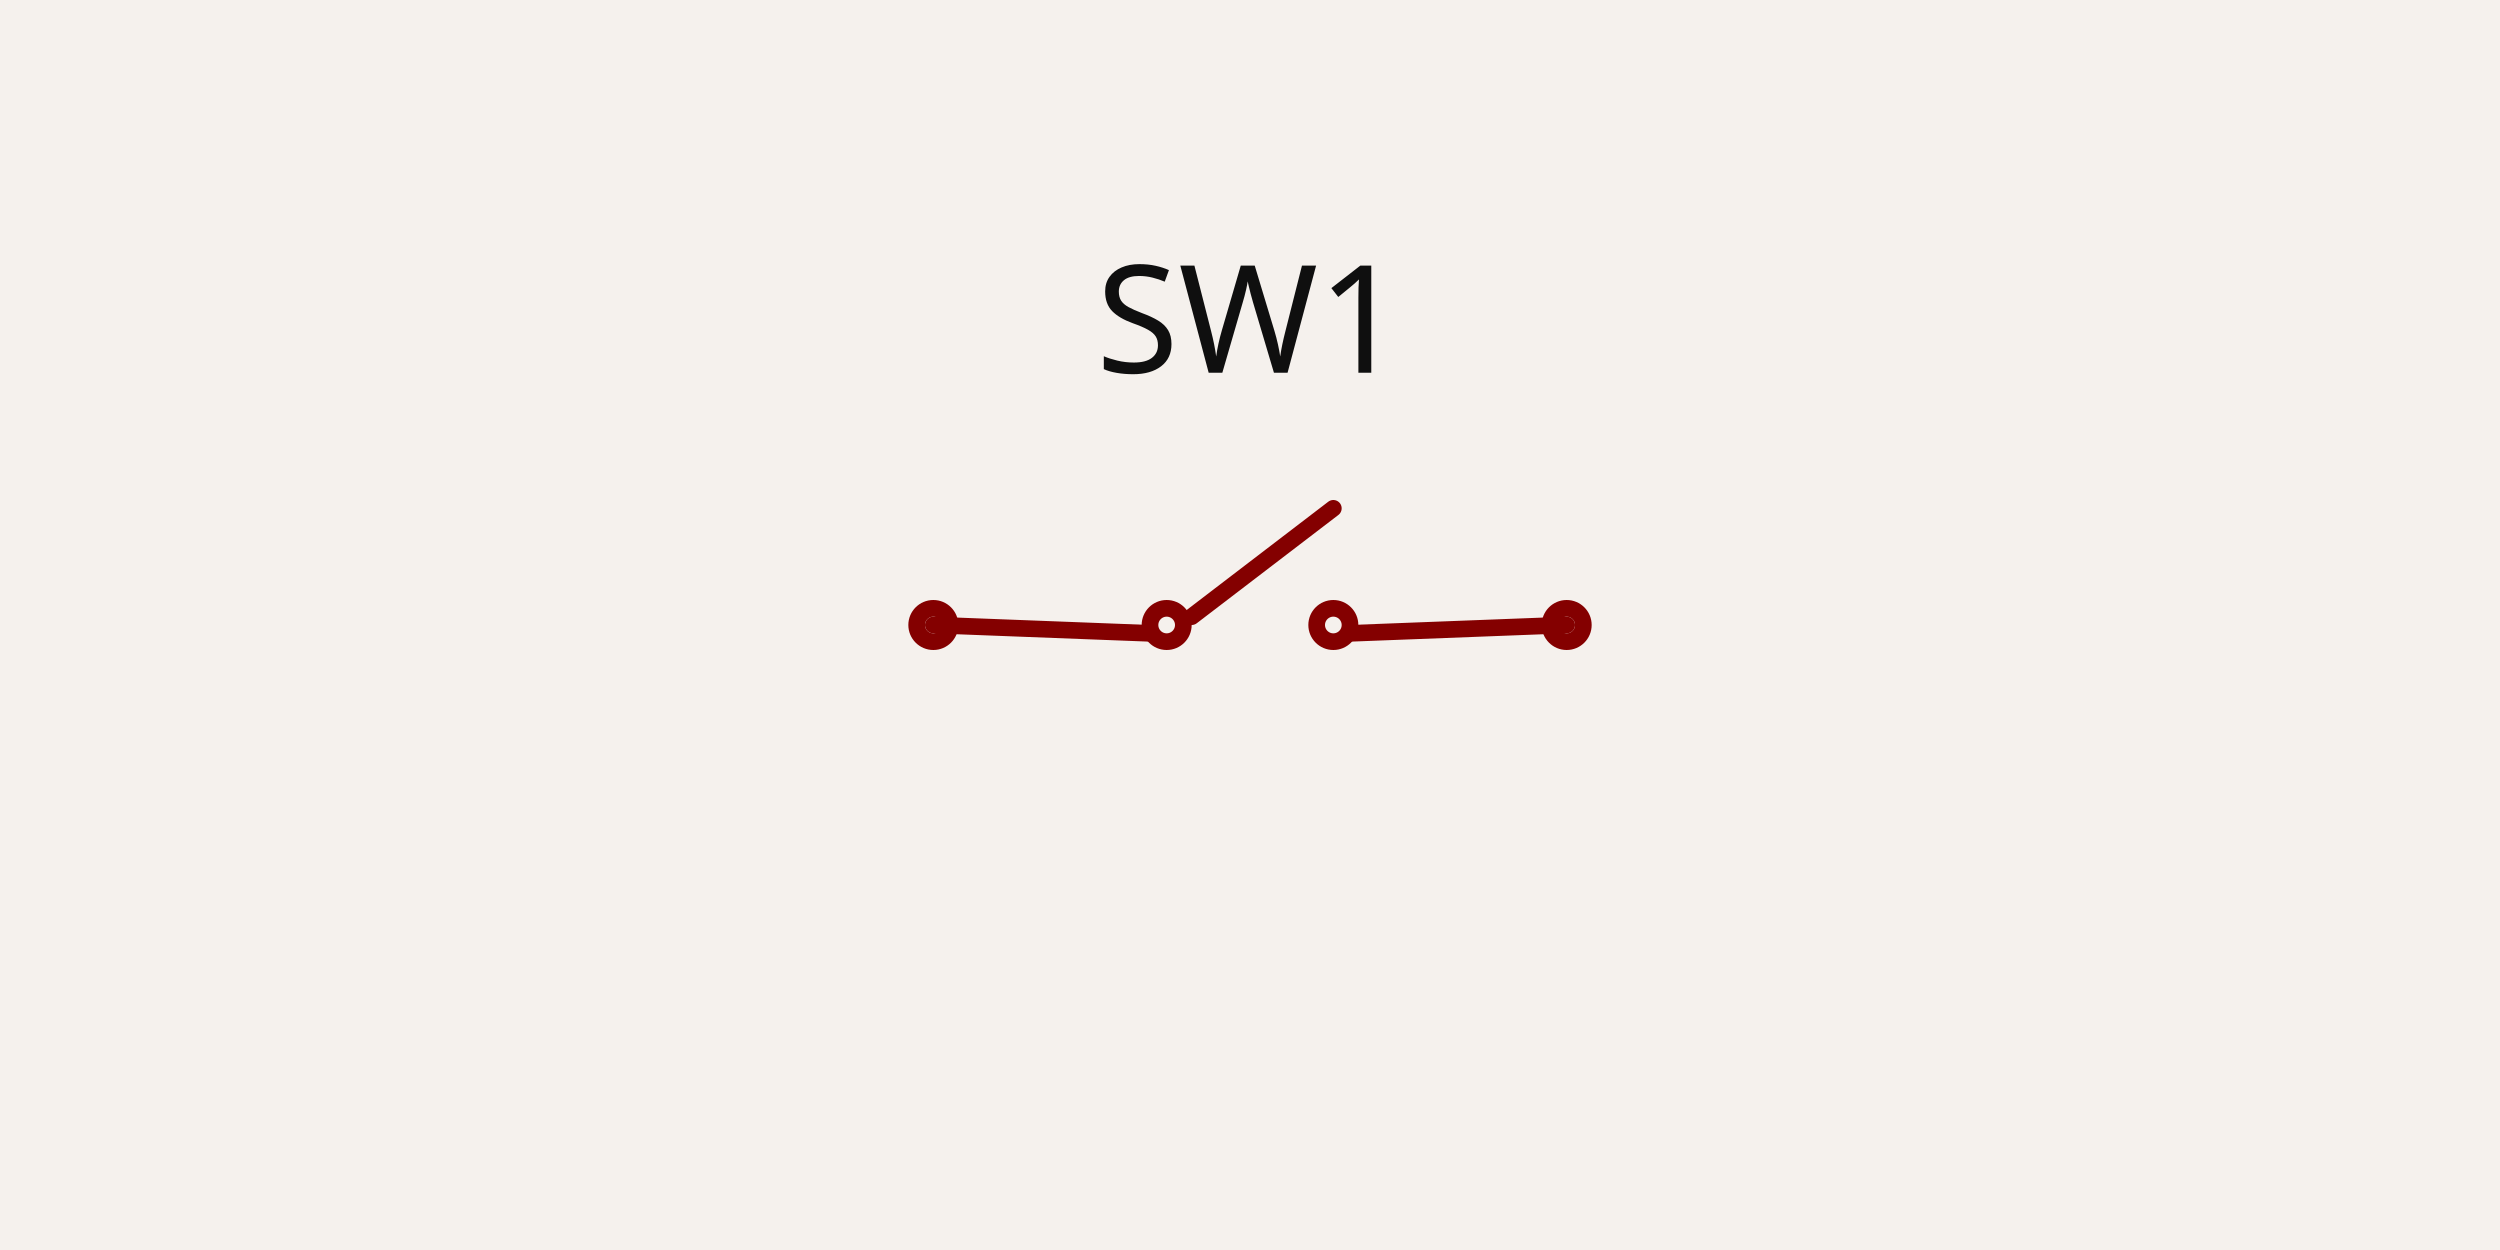
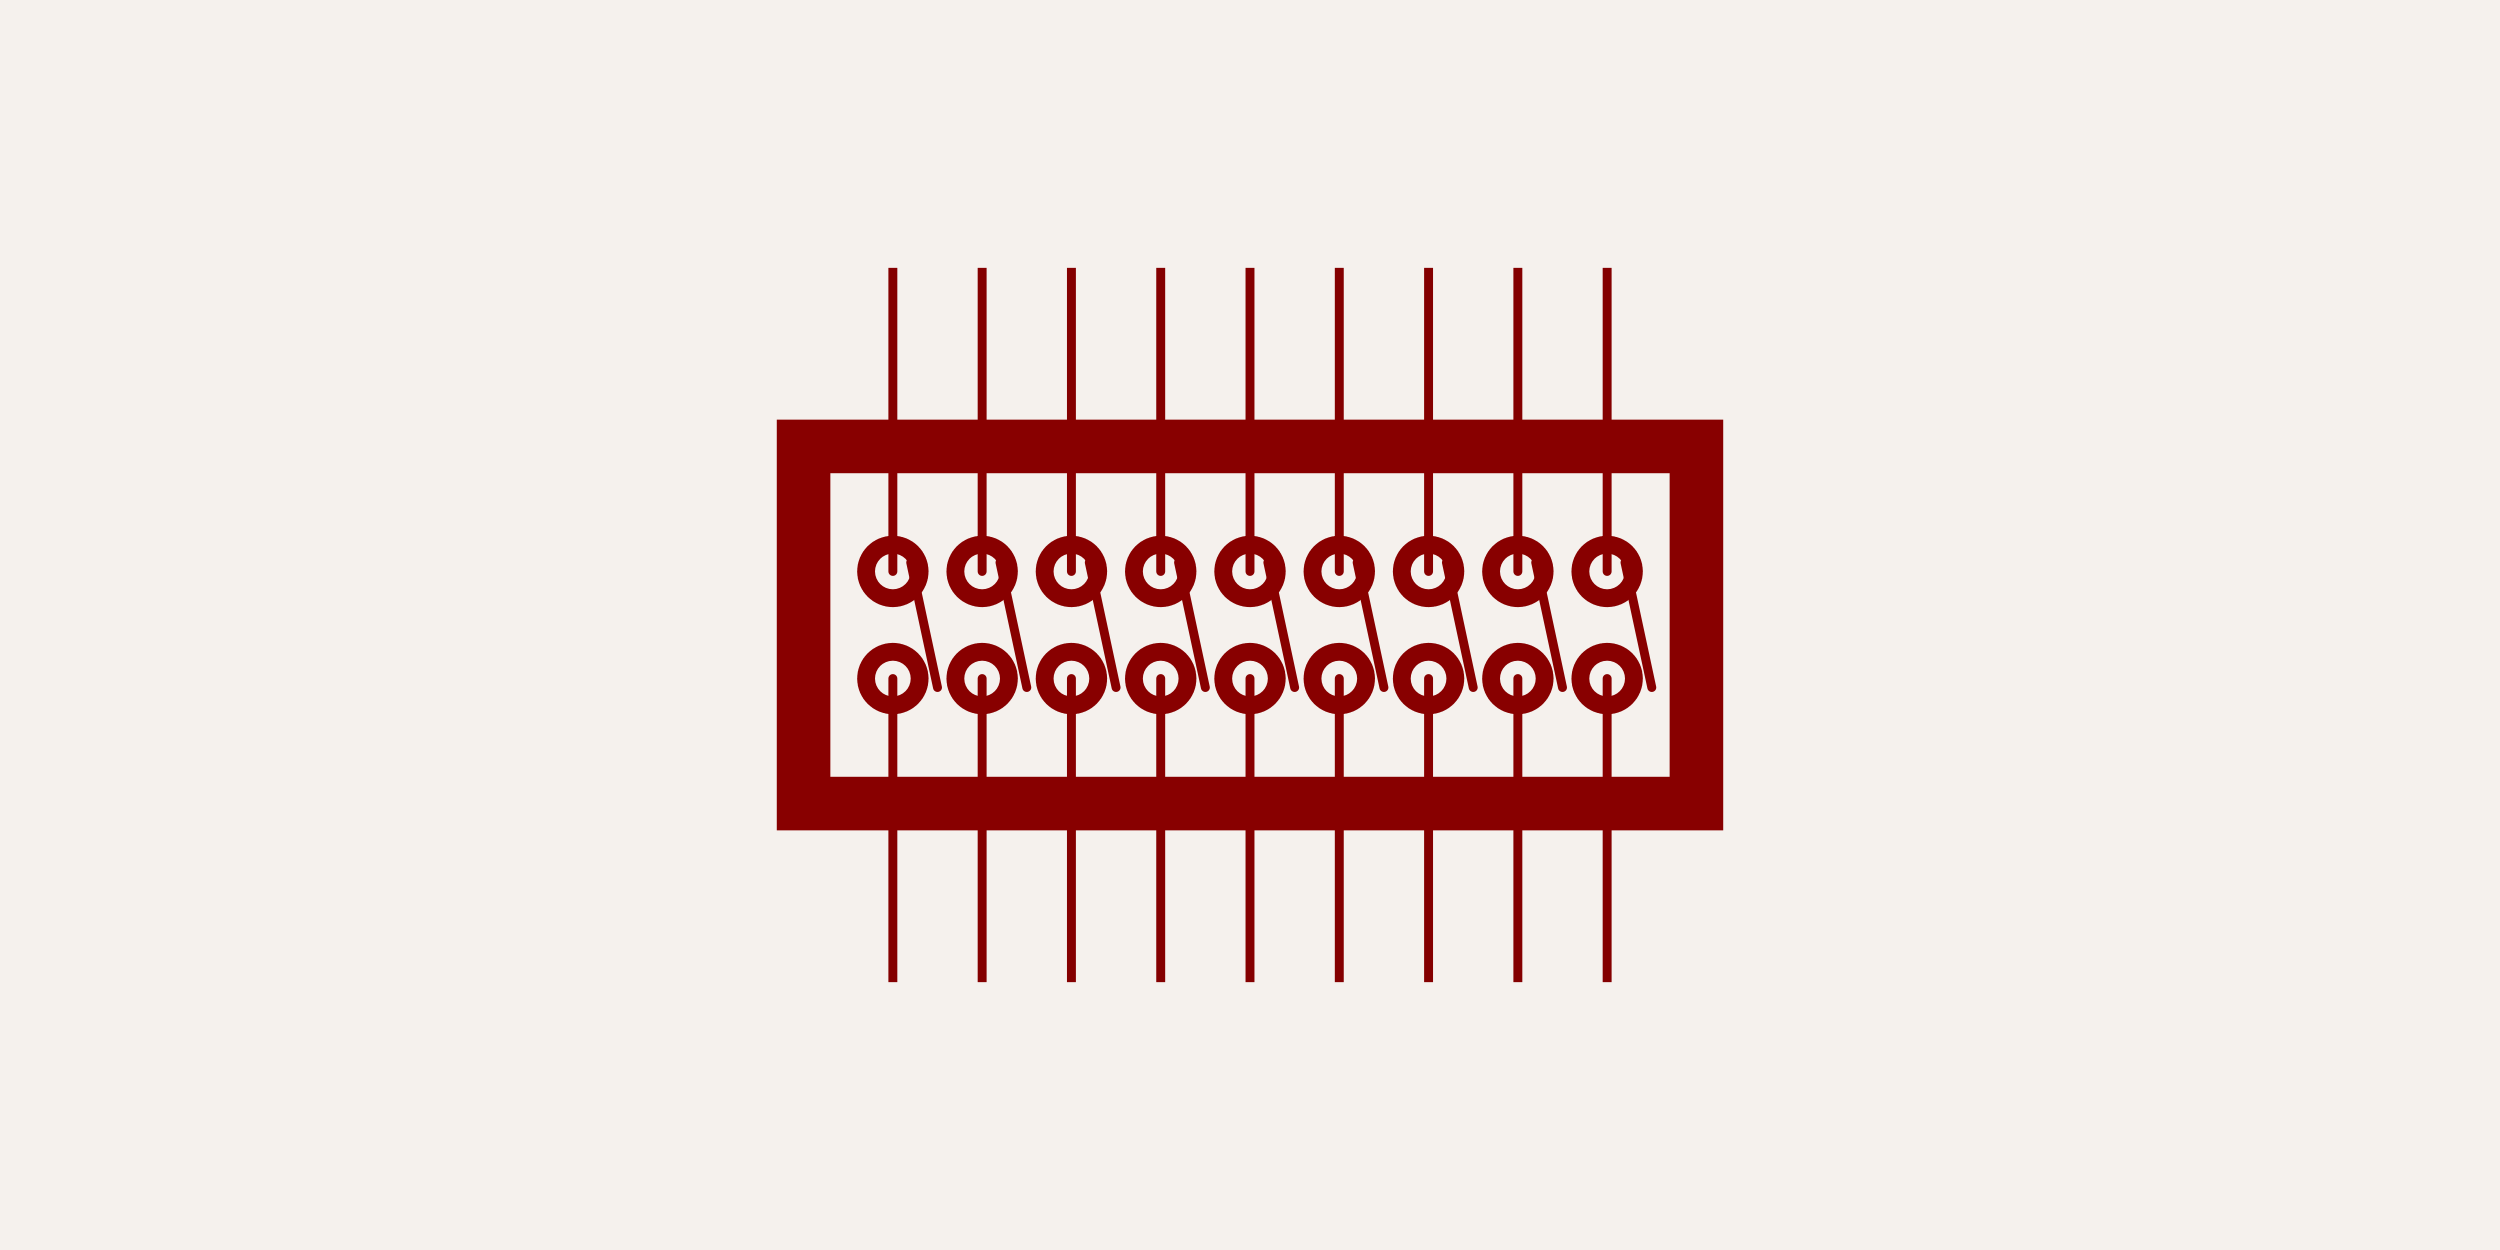
- <svg xmlns="http://www.w3.org/2000/svg" class="tscircuit-schematic" width="1200" height="600" style="background-color: rgb(245, 241, 237)" data-real-to-screen-transform="matrix(400,0,0,-400,600,300)" data-software-used-string="@tscircuit/core@0.0.1537">
+ <svg xmlns="http://www.w3.org/2000/svg" class="tscircuit-schematic" width="1200" height="600" style="background-color: rgb(245, 241, 237)" data-real-to-screen-transform="matrix(214.2857142857,0,0,-214.2857142857,600,300)" data-software-used-string="@tscircuit/core@0.0.1537">
  <style>
              .boundary { fill: rgb(245, 241, 237); }
              .schematic-boundary { fill: none; stroke: #fff; }
              .component { fill: none; stroke: rgb(132, 0, 0); }
              .chip { fill: rgb(255, 255, 194); stroke: rgb(132, 0, 0); }
              .component-pin { fill: none; stroke: rgb(132, 0, 0); }
              .text { font-family: sans-serif; fill: rgb(0, 150, 0); }
              .pin-number { fill: rgb(169, 0, 0); }
              .port-label { fill: rgb(0, 100, 100); }
              .component-name { fill: rgb(0, 100, 100); }
              
            </style>
  <rect class="boundary" x="0" y="0" width="1200" height="600" />
  <g class="sch-component" data-circuit-json-type="schematic_component" data-schematic-component-id="schematic_component_0">
-     <rect class="component-overlay sch-component-overlay" x="448" y="244" width="304" height="60" fill="transparent" />
-     <path class="sch-component-symbol-path" d="M 448 300 L 552 304" stroke="rgb(132, 0, 0)" fill="none" stroke-width="8px" stroke-linecap="round" />
-     <path class="sch-component-symbol-path" d="M 572 296 L 640 244" stroke="rgb(132, 0, 0)" fill="none" stroke-width="8px" stroke-linecap="round" />
-     <path class="sch-component-symbol-path" d="M 648 304 L 752 300" stroke="rgb(132, 0, 0)" fill="none" stroke-width="8px" stroke-linecap="round" />
-     <text class="sch-component-name sch-component-text" x="600" y="200" stroke="rgb(245, 241, 237)" stroke-width="8px" paint-order="stroke" fill="rgb(15, 15, 15)" font-family="sans-serif" text-anchor="middle" dominant-baseline="ideographic" font-size="72px">SW1</text>
-     <text class="sch-component-text" x="600" y="400" fill="rgb(15, 15, 15)" font-family="sans-serif" text-anchor="middle" dominant-baseline="hanging" font-size="72px" />
-     <circle class="component-pin sch-component-pin" cx="448" cy="300" r="8px" stroke-width="8px" fill="none" stroke="rgb(132, 0, 0)" />
-     <circle class="component-pin sch-component-pin" cx="752" cy="300" r="8px" stroke-width="8px" fill="none" stroke="rgb(132, 0, 0)" />
-     <circle class="sch-component-symbol-circle" cx="640" cy="300" r="8px" stroke-width="8px" fill="none" stroke="rgb(132, 0, 0)" />
-     <circle class="sch-component-symbol-circle" cx="560" cy="300" r="8px" stroke-width="8px" fill="none" stroke="rgb(132, 0, 0)" />
+     <line class="sch-line" x1="771.429" y1="128.571" x2="771.429" y2="214.286" stroke="rgba(132, 0, 0)" stroke-width="4.286" data-schematic-line-id="schematic_line_0" data-schematic-component-id="schematic_component_0" />
+     <line class="sch-line" x1="728.571" y1="128.571" x2="728.571" y2="214.286" stroke="rgba(132, 0, 0)" stroke-width="4.286" data-schematic-line-id="schematic_line_1" data-schematic-component-id="schematic_component_0" />
+     <line class="sch-line" x1="685.714" y1="128.571" x2="685.714" y2="214.286" stroke="rgba(132, 0, 0)" stroke-width="4.286" data-schematic-line-id="schematic_line_2" data-schematic-component-id="schematic_component_0" />
+     <line class="sch-line" x1="642.857" y1="128.571" x2="642.857" y2="214.286" stroke="rgba(132, 0, 0)" stroke-width="4.286" data-schematic-line-id="schematic_line_3" data-schematic-component-id="schematic_component_0" />
+     <line class="sch-line" x1="600" y1="128.571" x2="600" y2="214.286" stroke="rgba(132, 0, 0)" stroke-width="4.286" data-schematic-line-id="schematic_line_4" data-schematic-component-id="schematic_component_0" />
+     <line class="sch-line" x1="557.143" y1="128.571" x2="557.143" y2="214.286" stroke="rgba(132, 0, 0)" stroke-width="4.286" data-schematic-line-id="schematic_line_5" data-schematic-component-id="schematic_component_0" />
+     <line class="sch-line" x1="514.286" y1="128.571" x2="514.286" y2="214.286" stroke="rgba(132, 0, 0)" stroke-width="4.286" data-schematic-line-id="schematic_line_6" data-schematic-component-id="schematic_component_0" />
+     <line class="sch-line" x1="471.429" y1="128.571" x2="471.429" y2="214.286" stroke="rgba(132, 0, 0)" stroke-width="4.286" data-schematic-line-id="schematic_line_7" data-schematic-component-id="schematic_component_0" />
+     <line class="sch-line" x1="428.571" y1="128.571" x2="428.571" y2="214.286" stroke="rgba(132, 0, 0)" stroke-width="4.286" data-schematic-line-id="schematic_line_8" data-schematic-component-id="schematic_component_0" />
+     <line class="sch-line" x1="771.429" y1="471.429" x2="771.429" y2="385.714" stroke="rgba(132, 0, 0)" stroke-width="4.286" data-schematic-line-id="schematic_line_9" data-schematic-component-id="schematic_component_0" />
+     <line class="sch-line" x1="728.571" y1="471.429" x2="728.571" y2="385.714" stroke="rgba(132, 0, 0)" stroke-width="4.286" data-schematic-line-id="schematic_line_10" data-schematic-component-id="schematic_component_0" />
+     <line class="sch-line" x1="685.714" y1="471.429" x2="685.714" y2="385.714" stroke="rgba(132, 0, 0)" stroke-width="4.286" data-schematic-line-id="schematic_line_11" data-schematic-component-id="schematic_component_0" />
+     <line class="sch-line" x1="642.857" y1="471.429" x2="642.857" y2="385.714" stroke="rgba(132, 0, 0)" stroke-width="4.286" data-schematic-line-id="schematic_line_12" data-schematic-component-id="schematic_component_0" />
+     <line class="sch-line" x1="600" y1="471.429" x2="600" y2="385.714" stroke="rgba(132, 0, 0)" stroke-width="4.286" data-schematic-line-id="schematic_line_13" data-schematic-component-id="schematic_component_0" />
+     <line class="sch-line" x1="557.143" y1="471.429" x2="557.143" y2="385.714" stroke="rgba(132, 0, 0)" stroke-width="4.286" data-schematic-line-id="schematic_line_14" data-schematic-component-id="schematic_component_0" />
+     <line class="sch-line" x1="514.286" y1="471.429" x2="514.286" y2="385.714" stroke="rgba(132, 0, 0)" stroke-width="4.286" data-schematic-line-id="schematic_line_15" data-schematic-component-id="schematic_component_0" />
+     <line class="sch-line" x1="471.429" y1="471.429" x2="471.429" y2="385.714" stroke="rgba(132, 0, 0)" stroke-width="4.286" data-schematic-line-id="schematic_line_16" data-schematic-component-id="schematic_component_0" />
+     <line class="sch-line" x1="428.571" y1="471.429" x2="428.571" y2="385.714" stroke="rgba(132, 0, 0)" stroke-width="4.286" data-schematic-line-id="schematic_line_17" data-schematic-component-id="schematic_component_0" />
+     <path class="sch-path" d="M 642.857 214.286 L 642.857 274.286" stroke="#880000" stroke-width="4.286" fill="none" stroke-linecap="round" stroke-linejoin="round" data-schematic-component-id="schematic_component_0" />
+     <path class="sch-path" d="M 642.857 325.714 L 642.857 385.714" stroke="#880000" stroke-width="4.286" fill="none" stroke-linecap="round" stroke-linejoin="round" data-schematic-component-id="schematic_component_0" />
+     <circle class="sch-circle" cx="642.857" cy="274.286" r="4.286" fill="none" stroke="#880000" stroke-width="25.714" data-schematic-circle-id="schematic_circle_0" data-schematic-component-id="schematic_component_0" />
+     <circle class="sch-circle" cx="642.857" cy="325.714" r="4.286" fill="none" stroke="#880000" stroke-width="25.714" data-schematic-circle-id="schematic_circle_1" data-schematic-component-id="schematic_component_0" />
+     <path class="sch-path" d="M 651.429 270 L 664.286 330" stroke="#880000" stroke-width="4.286" fill="none" stroke-linecap="round" stroke-linejoin="round" data-schematic-component-id="schematic_component_0" />
+     <path class="sch-path" d="M 685.714 214.286 L 685.714 274.286" stroke="#880000" stroke-width="4.286" fill="none" stroke-linecap="round" stroke-linejoin="round" data-schematic-component-id="schematic_component_0" />
+     <path class="sch-path" d="M 685.714 325.714 L 685.714 385.714" stroke="#880000" stroke-width="4.286" fill="none" stroke-linecap="round" stroke-linejoin="round" data-schematic-component-id="schematic_component_0" />
+     <circle class="sch-circle" cx="685.714" cy="274.286" r="4.286" fill="none" stroke="#880000" stroke-width="25.714" data-schematic-circle-id="schematic_circle_2" data-schematic-component-id="schematic_component_0" />
+     <circle class="sch-circle" cx="685.714" cy="325.714" r="4.286" fill="none" stroke="#880000" stroke-width="25.714" data-schematic-circle-id="schematic_circle_3" data-schematic-component-id="schematic_component_0" />
+     <path class="sch-path" d="M 694.286 270 L 707.143 330" stroke="#880000" stroke-width="4.286" fill="none" stroke-linecap="round" stroke-linejoin="round" data-schematic-component-id="schematic_component_0" />
+     <path class="sch-path" d="M 728.571 214.286 L 728.571 274.286" stroke="#880000" stroke-width="4.286" fill="none" stroke-linecap="round" stroke-linejoin="round" data-schematic-component-id="schematic_component_0" />
+     <path class="sch-path" d="M 728.571 325.714 L 728.571 385.714" stroke="#880000" stroke-width="4.286" fill="none" stroke-linecap="round" stroke-linejoin="round" data-schematic-component-id="schematic_component_0" />
+     <circle class="sch-circle" cx="728.571" cy="274.286" r="4.286" fill="none" stroke="#880000" stroke-width="25.714" data-schematic-circle-id="schematic_circle_4" data-schematic-component-id="schematic_component_0" />
+     <circle class="sch-circle" cx="728.571" cy="325.714" r="4.286" fill="none" stroke="#880000" stroke-width="25.714" data-schematic-circle-id="schematic_circle_5" data-schematic-component-id="schematic_component_0" />
+     <path class="sch-path" d="M 737.143 270 L 750 330" stroke="#880000" stroke-width="4.286" fill="none" stroke-linecap="round" stroke-linejoin="round" data-schematic-component-id="schematic_component_0" />
+     <path class="sch-path" d="M 771.429 214.286 L 771.429 274.286" stroke="#880000" stroke-width="4.286" fill="none" stroke-linecap="round" stroke-linejoin="round" data-schematic-component-id="schematic_component_0" />
+     <path class="sch-path" d="M 771.429 325.714 L 771.429 385.714" stroke="#880000" stroke-width="4.286" fill="none" stroke-linecap="round" stroke-linejoin="round" data-schematic-component-id="schematic_component_0" />
+     <circle class="sch-circle" cx="771.429" cy="274.286" r="4.286" fill="none" stroke="#880000" stroke-width="25.714" data-schematic-circle-id="schematic_circle_6" data-schematic-component-id="schematic_component_0" />
+     <circle class="sch-circle" cx="771.429" cy="325.714" r="4.286" fill="none" stroke="#880000" stroke-width="25.714" data-schematic-circle-id="schematic_circle_7" data-schematic-component-id="schematic_component_0" />
+     <path class="sch-path" d="M 780 270 L 792.857 330" stroke="#880000" stroke-width="4.286" fill="none" stroke-linecap="round" stroke-linejoin="round" data-schematic-component-id="schematic_component_0" />
+     <path class="sch-path" d="M 600 214.286 L 600 274.286" stroke="#880000" stroke-width="4.286" fill="none" stroke-linecap="round" stroke-linejoin="round" data-schematic-component-id="schematic_component_0" />
+     <path class="sch-path" d="M 600 325.714 L 600 385.714" stroke="#880000" stroke-width="4.286" fill="none" stroke-linecap="round" stroke-linejoin="round" data-schematic-component-id="schematic_component_0" />
+     <circle class="sch-circle" cx="600" cy="274.286" r="4.286" fill="none" stroke="#880000" stroke-width="25.714" data-schematic-circle-id="schematic_circle_8" data-schematic-component-id="schematic_component_0" />
+     <circle class="sch-circle" cx="600" cy="325.714" r="4.286" fill="none" stroke="#880000" stroke-width="25.714" data-schematic-circle-id="schematic_circle_9" data-schematic-component-id="schematic_component_0" />
+     <path class="sch-path" d="M 608.571 270 L 621.429 330" stroke="#880000" stroke-width="4.286" fill="none" stroke-linecap="round" stroke-linejoin="round" data-schematic-component-id="schematic_component_0" />
+     <path class="sch-path" d="M 557.143 214.286 L 557.143 274.286" stroke="#880000" stroke-width="4.286" fill="none" stroke-linecap="round" stroke-linejoin="round" data-schematic-component-id="schematic_component_0" />
+     <path class="sch-path" d="M 557.143 325.714 L 557.143 385.714" stroke="#880000" stroke-width="4.286" fill="none" stroke-linecap="round" stroke-linejoin="round" data-schematic-component-id="schematic_component_0" />
+     <circle class="sch-circle" cx="557.143" cy="274.286" r="4.286" fill="none" stroke="#880000" stroke-width="25.714" data-schematic-circle-id="schematic_circle_10" data-schematic-component-id="schematic_component_0" />
+     <circle class="sch-circle" cx="557.143" cy="325.714" r="4.286" fill="none" stroke="#880000" stroke-width="25.714" data-schematic-circle-id="schematic_circle_11" data-schematic-component-id="schematic_component_0" />
+     <path class="sch-path" d="M 565.714 270 L 578.571 330" stroke="#880000" stroke-width="4.286" fill="none" stroke-linecap="round" stroke-linejoin="round" data-schematic-component-id="schematic_component_0" />
+     <path class="sch-path" d="M 514.286 214.286 L 514.286 274.286" stroke="#880000" stroke-width="4.286" fill="none" stroke-linecap="round" stroke-linejoin="round" data-schematic-component-id="schematic_component_0" />
+     <path class="sch-path" d="M 514.286 325.714 L 514.286 385.714" stroke="#880000" stroke-width="4.286" fill="none" stroke-linecap="round" stroke-linejoin="round" data-schematic-component-id="schematic_component_0" />
+     <circle class="sch-circle" cx="514.286" cy="274.286" r="4.286" fill="none" stroke="#880000" stroke-width="25.714" data-schematic-circle-id="schematic_circle_12" data-schematic-component-id="schematic_component_0" />
+     <circle class="sch-circle" cx="514.286" cy="325.714" r="4.286" fill="none" stroke="#880000" stroke-width="25.714" data-schematic-circle-id="schematic_circle_13" data-schematic-component-id="schematic_component_0" />
+     <path class="sch-path" d="M 522.857 270 L 535.714 330" stroke="#880000" stroke-width="4.286" fill="none" stroke-linecap="round" stroke-linejoin="round" data-schematic-component-id="schematic_component_0" />
+     <rect class="sch-rect" x="385.714" y="214.286" width="428.571" height="171.429" fill="none" stroke="#880000" stroke-width="25.714" data-schematic-rect-id="schematic_rect_0" data-schematic-component-id="schematic_component_0" />
+     <path class="sch-path" d="M 471.429 214.286 L 471.429 274.286" stroke="#880000" stroke-width="4.286" fill="none" stroke-linecap="round" stroke-linejoin="round" data-schematic-component-id="schematic_component_0" />
+     <path class="sch-path" d="M 471.429 325.714 L 471.429 385.714" stroke="#880000" stroke-width="4.286" fill="none" stroke-linecap="round" stroke-linejoin="round" data-schematic-component-id="schematic_component_0" />
+     <circle class="sch-circle" cx="471.429" cy="274.286" r="4.286" fill="none" stroke="#880000" stroke-width="25.714" data-schematic-circle-id="schematic_circle_14" data-schematic-component-id="schematic_component_0" />
+     <circle class="sch-circle" cx="471.429" cy="325.714" r="4.286" fill="none" stroke="#880000" stroke-width="25.714" data-schematic-circle-id="schematic_circle_15" data-schematic-component-id="schematic_component_0" />
+     <path class="sch-path" d="M 480 270 L 492.857 330" stroke="#880000" stroke-width="4.286" fill="none" stroke-linecap="round" stroke-linejoin="round" data-schematic-component-id="schematic_component_0" />
+     <path class="sch-path" d="M 428.571 214.286 L 428.571 274.286" stroke="#880000" stroke-width="4.286" fill="none" stroke-linecap="round" stroke-linejoin="round" data-schematic-component-id="schematic_component_0" />
+     <path class="sch-path" d="M 428.571 325.714 L 428.571 385.714" stroke="#880000" stroke-width="4.286" fill="none" stroke-linecap="round" stroke-linejoin="round" data-schematic-component-id="schematic_component_0" />
+     <circle class="sch-circle" cx="428.571" cy="274.286" r="4.286" fill="none" stroke="#880000" stroke-width="25.714" data-schematic-circle-id="schematic_circle_16" data-schematic-component-id="schematic_component_0" />
+     <circle class="sch-circle" cx="428.571" cy="325.714" r="4.286" fill="none" stroke="#880000" stroke-width="25.714" data-schematic-circle-id="schematic_circle_17" data-schematic-component-id="schematic_component_0" />
+     <path class="sch-path" d="M 437.143 270 L 450 330" stroke="#880000" stroke-width="4.286" fill="none" stroke-linecap="round" stroke-linejoin="round" data-schematic-component-id="schematic_component_0" />
  </g>
  <g class="schematic-port-hover sch-port-hover" data-schematic-port-id="source_port_0">
-     <circle cx="448" cy="300" r="16" fill="red" opacity="0" />
+     <circle cx="518.571" cy="300" r="8.571" fill="red" opacity="0" />
  </g>
  <g class="schematic-port-hover sch-port-hover" data-schematic-port-id="source_port_1">
-     <circle cx="752" cy="300" r="16" fill="red" opacity="0" />
+     <circle cx="681.429" cy="300" r="8.571" fill="red" opacity="0" />
+   </g>
+   <g class="schematic-port-hover sch-port-hover" data-schematic-port-id="source_port_18">
+     <circle cx="771.429" cy="128.571" r="8.571" fill="red" opacity="0" />
+   </g>
+   <g class="schematic-port-hover sch-port-hover" data-schematic-port-id="source_port_19">
+     <circle cx="728.571" cy="128.571" r="8.571" fill="red" opacity="0" />
+   </g>
+   <g class="schematic-port-hover sch-port-hover" data-schematic-port-id="source_port_20">
+     <circle cx="685.714" cy="128.571" r="8.571" fill="red" opacity="0" />
+   </g>
+   <g class="schematic-port-hover sch-port-hover" data-schematic-port-id="source_port_21">
+     <circle cx="642.857" cy="128.571" r="8.571" fill="red" opacity="0" />
+   </g>
+   <g class="schematic-port-hover sch-port-hover" data-schematic-port-id="source_port_22">
+     <circle cx="600" cy="128.571" r="8.571" fill="red" opacity="0" />
+   </g>
+   <g class="schematic-port-hover sch-port-hover" data-schematic-port-id="source_port_23">
+     <circle cx="557.143" cy="128.571" r="8.571" fill="red" opacity="0" />
+   </g>
+   <g class="schematic-port-hover sch-port-hover" data-schematic-port-id="source_port_24">
+     <circle cx="514.286" cy="128.571" r="8.571" fill="red" opacity="0" />
+   </g>
+   <g class="schematic-port-hover sch-port-hover" data-schematic-port-id="source_port_25">
+     <circle cx="471.429" cy="128.571" r="8.571" fill="red" opacity="0" />
+   </g>
+   <g class="schematic-port-hover sch-port-hover" data-schematic-port-id="source_port_26">
+     <circle cx="428.571" cy="128.571" r="8.571" fill="red" opacity="0" />
+   </g>
+   <g class="schematic-port-hover sch-port-hover" data-schematic-port-id="source_port_27">
+     <circle cx="771.429" cy="471.429" r="8.571" fill="red" opacity="0" />
+   </g>
+   <g class="schematic-port-hover sch-port-hover" data-schematic-port-id="source_port_28">
+     <circle cx="728.571" cy="471.429" r="8.571" fill="red" opacity="0" />
+   </g>
+   <g class="schematic-port-hover sch-port-hover" data-schematic-port-id="source_port_29">
+     <circle cx="685.714" cy="471.429" r="8.571" fill="red" opacity="0" />
+   </g>
+   <g class="schematic-port-hover sch-port-hover" data-schematic-port-id="source_port_30">
+     <circle cx="642.857" cy="471.429" r="8.571" fill="red" opacity="0" />
+   </g>
+   <g class="schematic-port-hover sch-port-hover" data-schematic-port-id="source_port_31">
+     <circle cx="600" cy="471.429" r="8.571" fill="red" opacity="0" />
+   </g>
+   <g class="schematic-port-hover sch-port-hover" data-schematic-port-id="source_port_32">
+     <circle cx="557.143" cy="471.429" r="8.571" fill="red" opacity="0" />
+   </g>
+   <g class="schematic-port-hover sch-port-hover" data-schematic-port-id="source_port_33">
+     <circle cx="514.286" cy="471.429" r="8.571" fill="red" opacity="0" />
+   </g>
+   <g class="schematic-port-hover sch-port-hover" data-schematic-port-id="source_port_34">
+     <circle cx="471.429" cy="471.429" r="8.571" fill="red" opacity="0" />
+   </g>
+   <g class="schematic-port-hover sch-port-hover" data-schematic-port-id="source_port_35">
+     <circle cx="428.571" cy="471.429" r="8.571" fill="red" opacity="0" />
  </g>
</svg>
